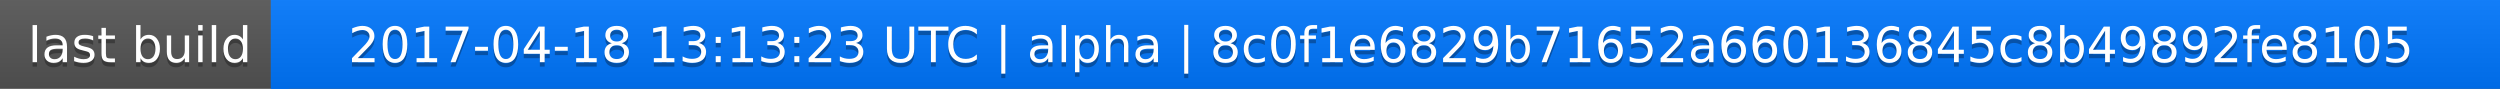
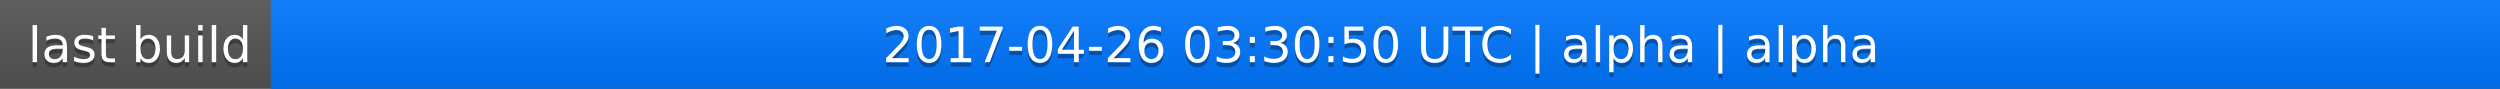
<svg xmlns="http://www.w3.org/2000/svg" width="563" height="20">
  <linearGradient id="a" x2="0" y2="100%">
    <stop offset="0" stop-color="#bbb" stop-opacity=".1" />
    <stop offset="1" stop-opacity=".1" />
  </linearGradient>
  <rect rx="0" width="563" height="20" fill="#555" />
  <rect rx="0" x="61" width="502" height="20" fill="#07f" />
  <path fill="#07f" d="M61 0h4v20h-4z" />
  <rect rx="0" width="563" height="20" fill="url(#a)" />
  <g fill="#fff" text-anchor="middle" font-family="DejaVu Sans,Verdana,Geneva,sans-serif" font-size="11">
    <text x="31.5" y="15" fill="#010101" fill-opacity=".3">last build</text>
    <text x="31.5" y="14">last build</text>
-     <text x="311" y="15" fill="#010101" fill-opacity=".3">2017-04-18 13:13:23 UTC | alpha | 8c0f1e6829b71652a660136845c8b49892fe8105</text>
-     <text x="311" y="14">2017-04-18 13:13:23 UTC | alpha | 8c0f1e6829b71652a660136845c8b49892fe8105</text>
+     <text x="311" y="15" fill="#010101" fill-opacity=".3">2017-04-26 03:30:50 UTC | alpha | alpha</text>
+     <text x="311" y="14">2017-04-26 03:30:50 UTC | alpha | alpha</text>
  </g>
</svg>
